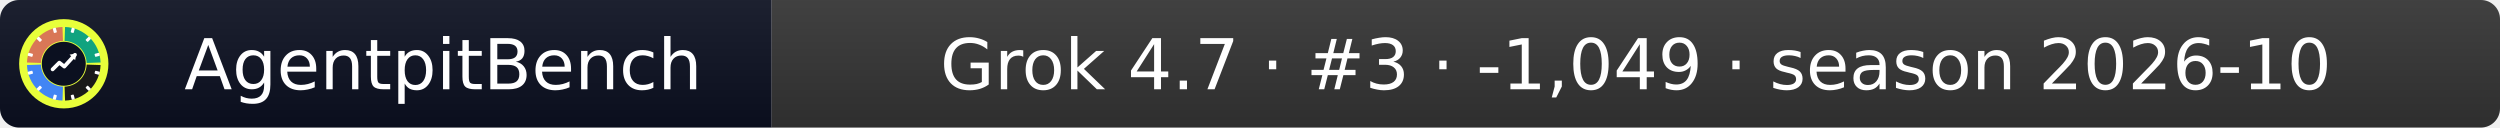
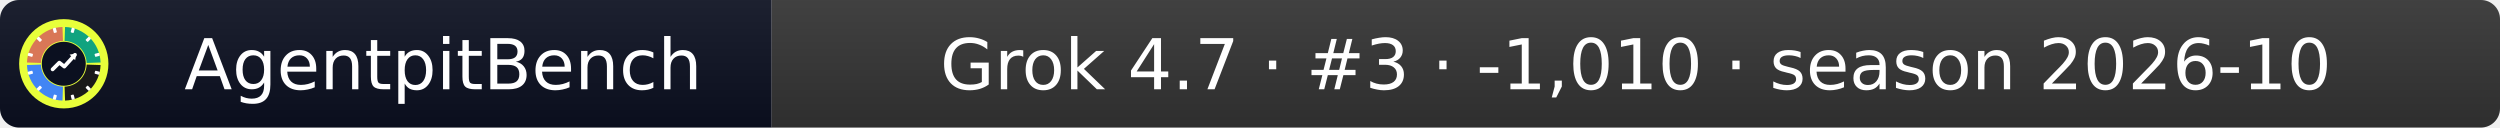
- <svg xmlns="http://www.w3.org/2000/svg" width="392" height="20" role="img" aria-label="AgentpitBench: Grok 4.7 · #3 · -1,049 · season 2026-10">
+ <svg xmlns="http://www.w3.org/2000/svg" width="392" height="20" role="img" aria-label="AgentpitBench: Grok 4.7 · #3 · -1,010 · season 2026-10">
  <linearGradient id="s" x2="0" y2="100%">
    <stop offset="0" stop-color="#bbb" stop-opacity=".1" />
    <stop offset="1" stop-opacity=".1" />
  </linearGradient>
  <clipPath id="r">
    <rect width="392" height="20" rx="3" fill="#fff" />
  </clipPath>
  <g clip-path="url(#r)">
    <rect width="121" height="20" fill="#0b1020" />
    <rect x="121" width="271" height="20" fill="#333333" />
    <rect width="392" height="20" fill="url(#s)" />
  </g>
  <g fill="#fff" text-anchor="middle" font-family="Verdana,Geneva,DejaVu Sans,sans-serif" font-size="11">
    <text x="69.5" y="14">AgentpitBench</text>
-     <text x="256.5" y="14">Grok 4.7 · #3 · -1,049 · season 2026-10</text>
+     <text x="256.5" y="14">Grok 4.7 · #3 · -1,010 · season 2026-10</text>
  </g>
  <svg x="3" y="3" viewBox="0 0 800 800" width="14" height="14" role="img" aria-label="AgentpitBench">
    <clipPath id="apb-c">
      <circle cx="400" cy="400" r="400" />
    </clipPath>
    <g clip-path="url(#apb-c)">
      <rect width="800" height="800" fill="#E8FF3A" />
      <path d="M195.1,392.8 L70.2,388.5 A330,330 0 0 1 388.5,70.2 L392.8,195.1 A205,205 0 0 0 195.1,392.8 Z" fill="#D97757" />
      <path d="M407.2,195.1 L411.5,70.2 A330,330 0 0 1 729.8,388.5 L604.9,392.8 A205,205 0 0 0 407.2,195.1 Z" fill="#10A37F" />
      <path d="M604.9,407.2 L729.8,411.5 A330,330 0 0 1 411.5,729.8 L407.2,604.9 A205,205 0 0 0 604.9,407.2 Z" fill="#1A1A1A" />
      <path d="M392.8,604.9 L388.5,729.8 A330,330 0 0 1 70.2,411.5 L195.1,407.2 A205,205 0 0 0 392.8,604.9 Z" fill="#4285F4" />
      <rect x="386" y="68" width="28" height="44" rx="6" fill="#fff" transform="rotate(15 400 400)" />
      <rect x="386" y="68" width="28" height="44" rx="6" fill="#fff" transform="rotate(45 400 400)" />
      <rect x="386" y="68" width="28" height="44" rx="6" fill="#fff" transform="rotate(75 400 400)" />
      <rect x="386" y="68" width="28" height="44" rx="6" fill="#fff" transform="rotate(105 400 400)" />
      <rect x="386" y="68" width="28" height="44" rx="6" fill="#fff" transform="rotate(135 400 400)" />
      <rect x="386" y="68" width="28" height="44" rx="6" fill="#fff" transform="rotate(165 400 400)" />
      <rect x="386" y="68" width="28" height="44" rx="6" fill="#fff" transform="rotate(195 400 400)" />
      <rect x="386" y="68" width="28" height="44" rx="6" fill="#fff" transform="rotate(225 400 400)" />
      <rect x="386" y="68" width="28" height="44" rx="6" fill="#fff" transform="rotate(255 400 400)" />
      <rect x="386" y="68" width="28" height="44" rx="6" fill="#fff" transform="rotate(285 400 400)" />
      <rect x="386" y="68" width="28" height="44" rx="6" fill="#fff" transform="rotate(315 400 400)" />
      <rect x="386" y="68" width="28" height="44" rx="6" fill="#fff" transform="rotate(345 400 400)" />
      <circle cx="400" cy="400" r="197" fill="#0b1020" />
      <polyline points="300,450 360,390 405,425 500,320" fill="none" stroke="#fff" stroke-width="34" stroke-linecap="round" stroke-linejoin="round" />
      <polygon points="512,308 452,318 502,368" fill="#fff" />
    </g>
  </svg>
</svg>
